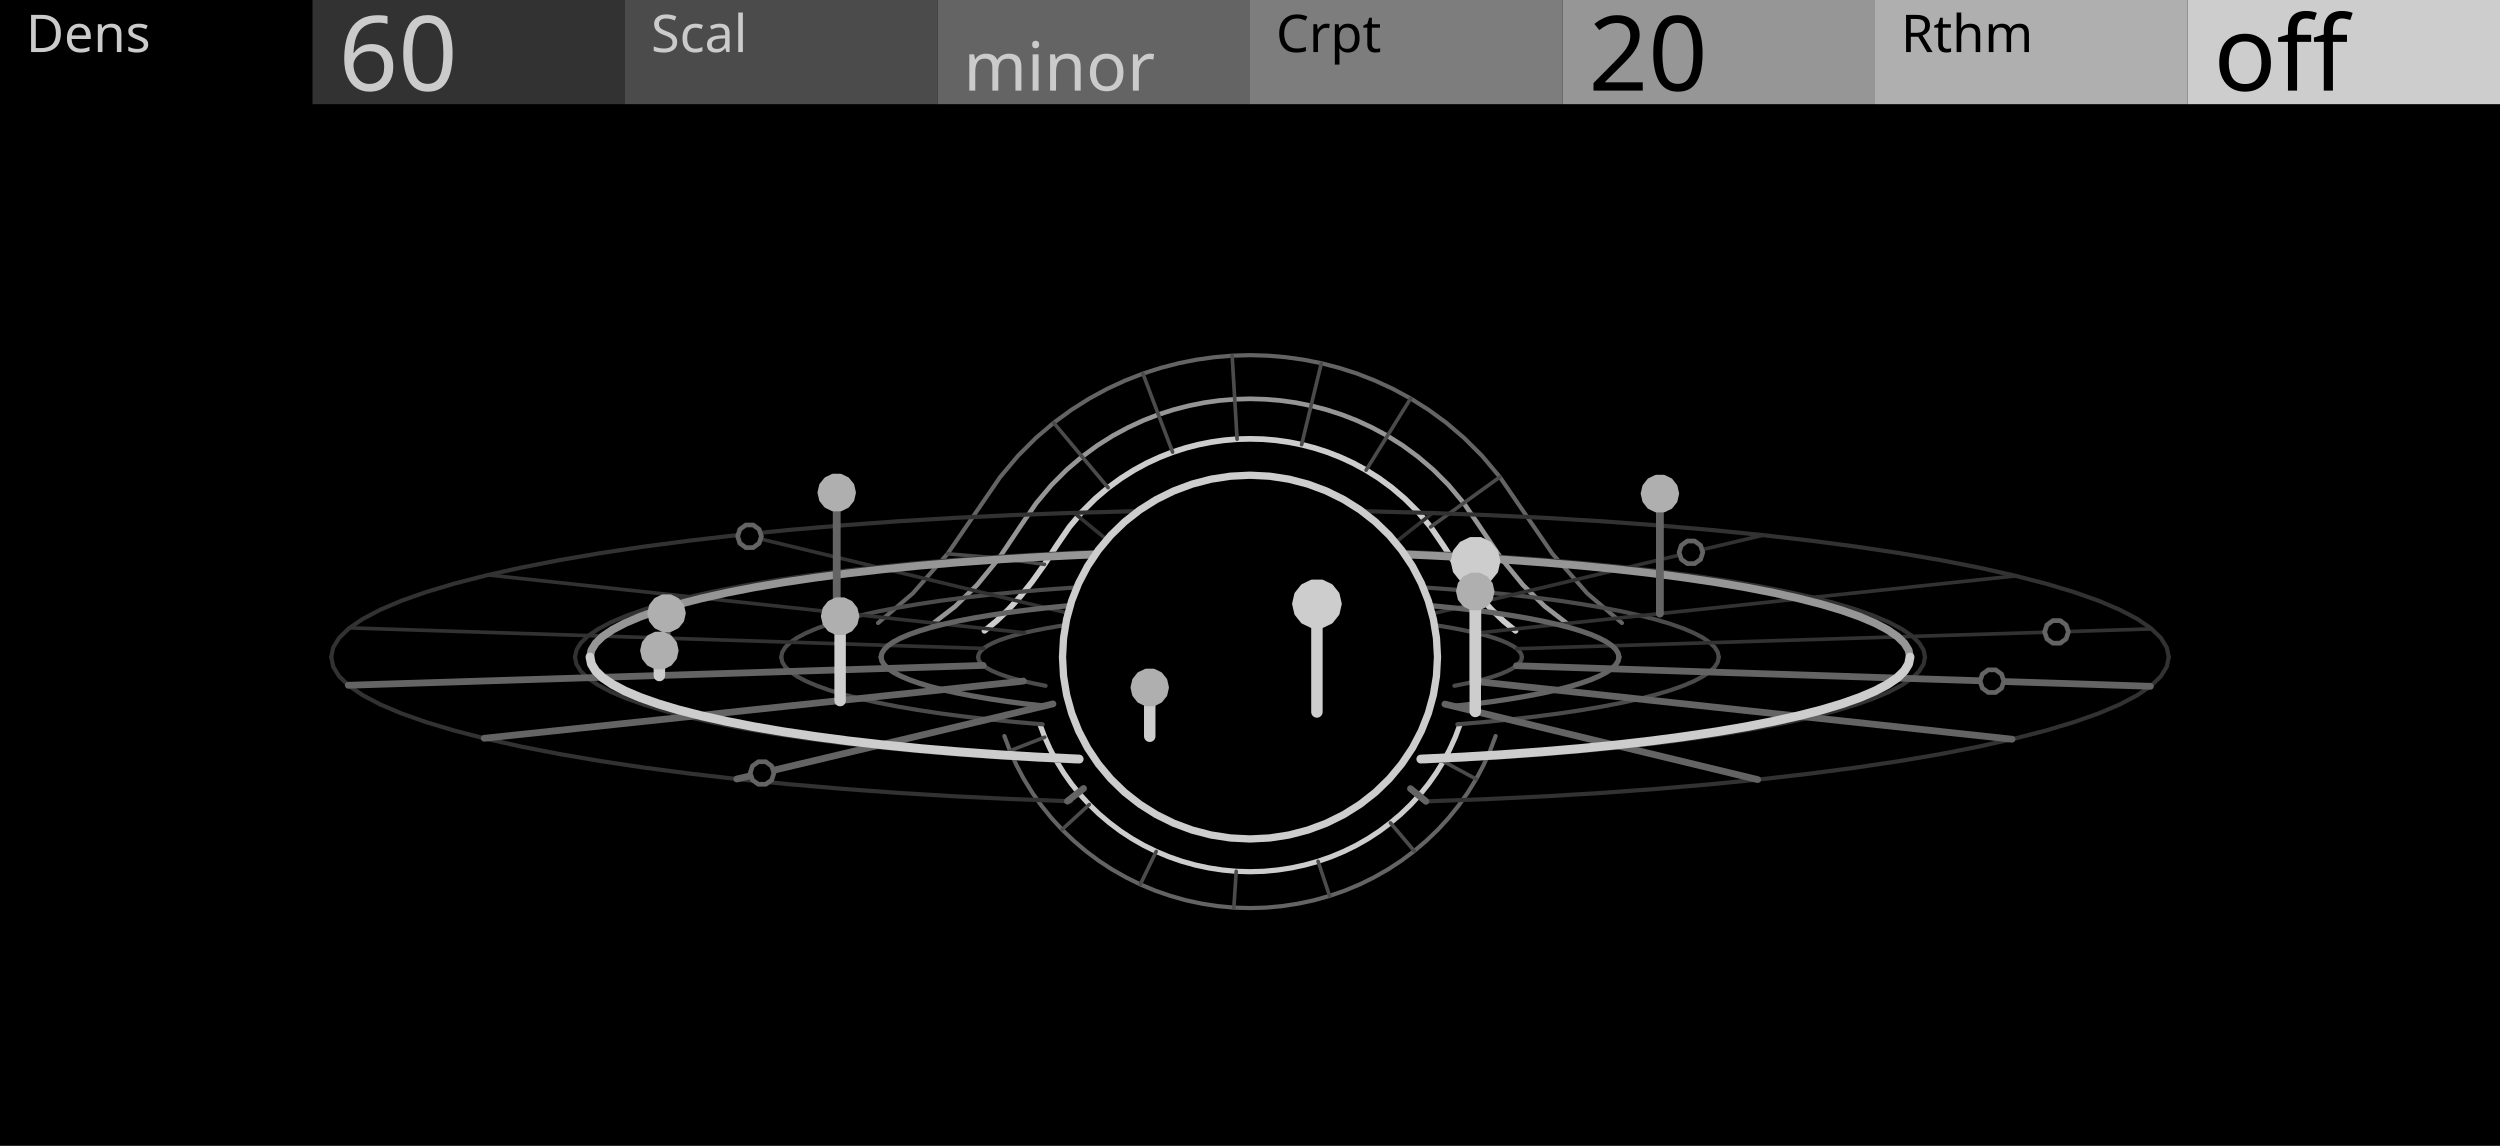
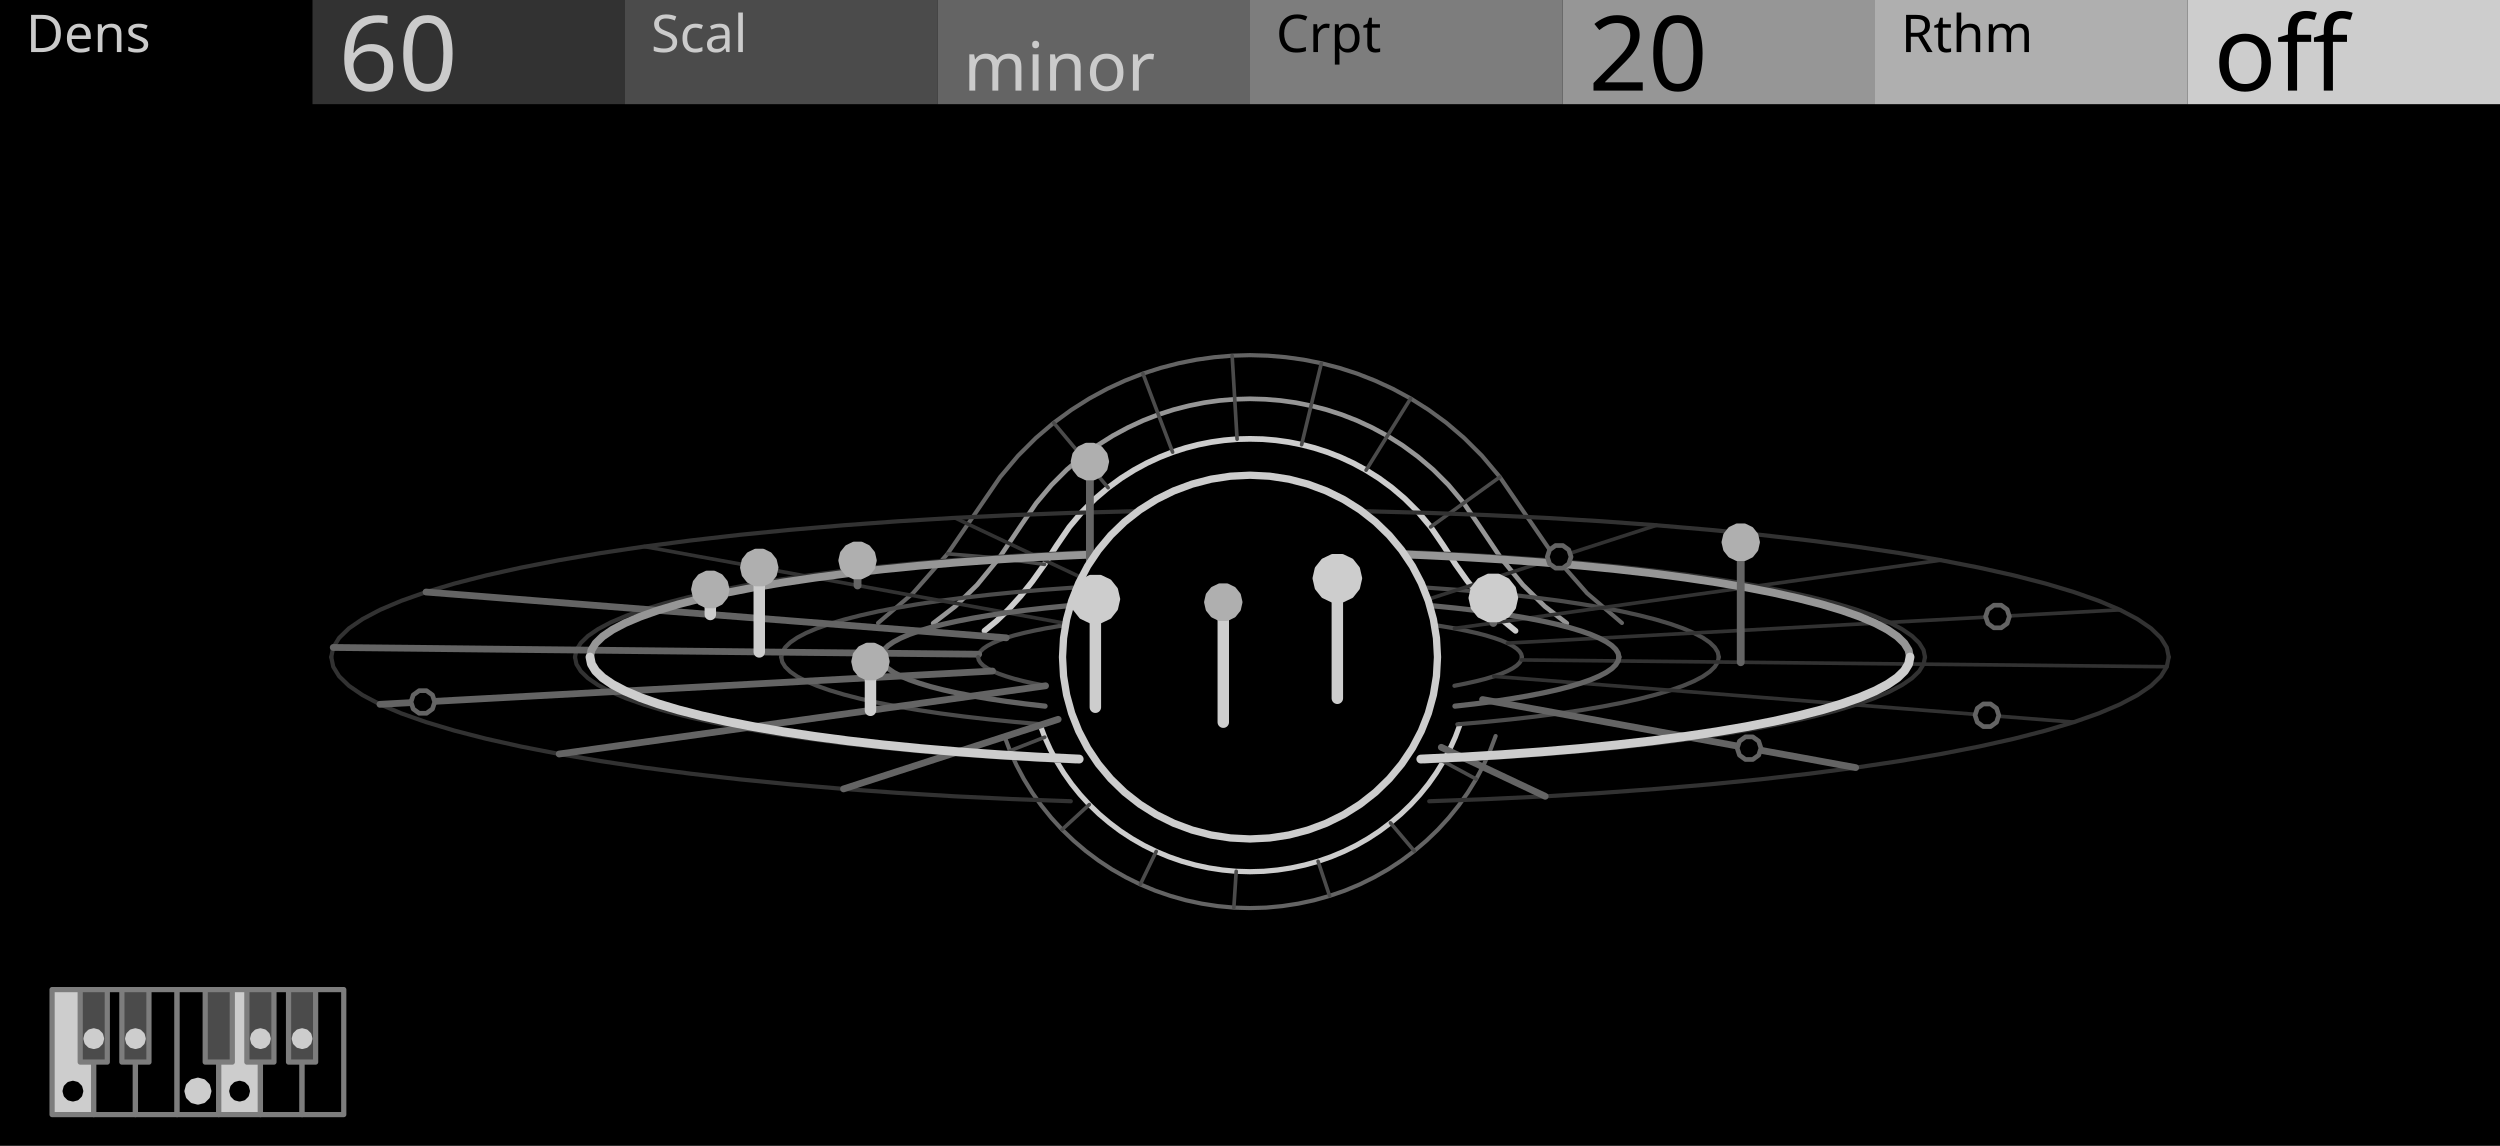
<svg xmlns="http://www.w3.org/2000/svg" width="480" height="220" viewBox="0 0 480 220">
  <rect x="0" y="0" width="480" height="220" fill="#000000" stroke="none" />
  <path d="M189.02,121.12 L191.33,119.23 L193.63,117.02 L195.94,114.47 L198.24,111.59 L200.54,108.36 L202.85,104.78 L205.32,101.17 L207.8,98.22 L210.28,95.75 L212.76,93.64 L215.23,91.83 L217.71,90.27 L220.19,88.92 L222.66,87.78 L225.14,86.81 L227.62,86.01 L230.09,85.37 L232.57,84.88 L235.05,84.53 L237.52,84.32 L240,84.26 L242.48,84.32 L244.95,84.53 L247.43,84.88 L249.91,85.37 L252.38,86.01 L254.86,86.81 L257.34,87.78 L259.81,88.92 L262.29,90.27 L264.77,91.83 L267.24,93.64 L269.72,95.75 L272.2,98.22 L274.68,101.17 L277.15,104.78 L279.46,108.36 L281.76,111.59 L284.06,114.47 L286.37,117.02 L288.67,119.23 L290.98,121.12" fill="none" stroke="#CDCDCD" stroke-width="1.1" stroke-linejoin="round" stroke-linecap="round" />
  <path d="M179.17,119.67 L183.38,116.44 L187.6,112.31 L191.82,107.15 L196.04,100.86 L198.97,96.59 L201.9,93.1 L204.83,90.17 L207.76,87.68 L210.69,85.53 L213.62,83.68 L216.55,82.1 L219.48,80.74 L222.41,79.6 L225.35,78.65 L228.28,77.9 L231.21,77.31 L234.14,76.9 L237.07,76.66 L240,76.57 L242.93,76.66 L245.86,76.9 L248.79,77.31 L251.72,77.9 L254.65,78.65 L257.59,79.6 L260.52,80.74 L263.45,82.1 L266.38,83.68 L269.31,85.53 L272.24,87.68 L275.17,90.17 L278.1,93.1 L281.03,96.59 L283.96,100.86 L288.18,107.15 L292.4,112.31 L296.62,116.44 L300.83,119.67" fill="none" stroke="#969696" stroke-width="0.9" stroke-linejoin="round" stroke-linecap="round" />
  <path d="M168.59,119.61 L175.26,113.92 L181.93,106.33 L188.61,96.58 L192.03,91.59 L195.46,87.51 L198.89,84.09 L202.31,81.17 L205.74,78.67 L209.16,76.51 L212.59,74.65 L216.02,73.07 L219.44,71.73 L222.87,70.63 L226.3,69.74 L229.72,69.06 L233.15,68.58 L236.57,68.29 L240,68.19 L243.43,68.29 L246.85,68.58 L250.28,69.06 L253.7,69.74 L257.13,70.63 L260.56,71.73 L263.98,73.07 L267.41,74.65 L270.84,76.51 L274.26,78.67 L277.69,81.17 L281.11,84.09 L284.54,87.51 L287.97,91.59 L291.39,96.58 L298.07,106.33 L304.74,113.92 L311.41,119.61" fill="none" stroke="#646464" stroke-width="0.8" stroke-linejoin="round" stroke-linecap="round" />
  <path d="M200.54,108.36 L191.82,107.15 L181.93,106.33" fill="none" stroke="#4B4B4B" stroke-width="0.7" stroke-linejoin="round" stroke-linecap="round" />
  <path d="M212.76,93.64 L207.76,87.68 L202.31,81.17" fill="none" stroke="#4B4B4B" stroke-width="0.7" stroke-linejoin="round" stroke-linecap="round" />
  <path d="M225.14,86.81 L222.41,79.6 L219.44,71.73" fill="none" stroke="#4B4B4B" stroke-width="0.7" stroke-linejoin="round" stroke-linecap="round" />
  <path d="M237.52,84.32 L237.07,76.66 L236.57,68.29" fill="none" stroke="#4B4B4B" stroke-width="0.7" stroke-linejoin="round" stroke-linecap="round" />
  <path d="M249.91,85.37 L251.72,77.9 L253.7,69.74" fill="none" stroke="#4B4B4B" stroke-width="0.7" stroke-linejoin="round" stroke-linecap="round" />
  <path d="M262.29,90.27 L266.38,83.68 L270.84,76.51" fill="none" stroke="#4B4B4B" stroke-width="0.7" stroke-linejoin="round" stroke-linecap="round" />
  <path d="M274.68,101.17 L281.03,96.59 L287.97,91.59" fill="none" stroke="#4B4B4B" stroke-width="0.7" stroke-linejoin="round" stroke-linecap="round" />
  <path d="M280.32,139.12 L279.41,141.54 L278.34,143.9 L277.12,146.19 L275.76,148.4 L274.26,150.53 L272.62,152.56 L270.86,154.48 L268.97,156.3 L266.97,157.99 L264.87,159.57 L262.67,161.01 L260.38,162.32 L258.01,163.48 L255.57,164.5 L253.07,165.37 L250.52,166.08 L247.92,166.64 L245.3,167.04 L242.65,167.29 L240,167.37 L237.35,167.29 L234.7,167.04 L232.08,166.64 L229.48,166.08 L226.93,165.37 L224.43,164.5 L221.99,163.48 L219.62,162.32 L217.33,161.01 L215.13,159.57 L213.03,157.99 L211.03,156.3 L209.14,154.48 L207.38,152.56 L205.74,150.53 L204.24,148.4 L202.88,146.19 L201.66,143.9 L200.59,141.54 L199.68,139.12" fill="none" stroke="#CDCDCD" stroke-width="1" stroke-linejoin="round" stroke-linecap="round" />
  <path d="M287.16,141.32 L286.09,144.15 L284.84,146.91 L283.42,149.58 L281.82,152.17 L280.06,154.66 L278.15,157.03 L276.09,159.28 L273.88,161.4 L271.54,163.39 L269.08,165.23 L266.51,166.92 L263.83,168.44 L261.06,169.81 L258.21,171 L255.28,172.01 L252.3,172.85 L249.27,173.5 L246.2,173.97 L243.1,174.26 L240,174.35 L236.9,174.26 L233.8,173.97 L230.73,173.5 L227.7,172.85 L224.72,172.01 L221.79,171 L218.94,169.81 L216.17,168.44 L213.49,166.92 L210.92,165.23 L208.46,163.39 L206.12,161.4 L203.91,159.28 L201.85,157.03 L199.94,154.66 L198.18,152.17 L196.58,149.58 L195.16,146.91 L193.91,144.15 L192.84,141.32" fill="none" stroke="#646464" stroke-width="0.8" stroke-linejoin="round" stroke-linecap="round" />
  <path d="M277.12,146.19 L283.42,149.58" fill="none" stroke="#4B4B4B" stroke-width="0.7" stroke-linejoin="round" stroke-linecap="round" />
  <path d="M266.97,157.99 L271.54,163.39" fill="none" stroke="#4B4B4B" stroke-width="0.7" stroke-linejoin="round" stroke-linecap="round" />
  <path d="M253.07,165.37 L255.28,172.01" fill="none" stroke="#4B4B4B" stroke-width="0.7" stroke-linejoin="round" stroke-linecap="round" />
  <path d="M237.35,167.29 L236.9,174.26" fill="none" stroke="#4B4B4B" stroke-width="0.7" stroke-linejoin="round" stroke-linecap="round" />
  <path d="M221.99,163.48 L218.94,169.81" fill="none" stroke="#4B4B4B" stroke-width="0.7" stroke-linejoin="round" stroke-linecap="round" />
  <path d="M209.14,154.48 L203.91,159.28" fill="none" stroke="#4B4B4B" stroke-width="0.7" stroke-linejoin="round" stroke-linecap="round" />
  <path d="M200.59,141.54 L193.91,144.15" fill="none" stroke="#4B4B4B" stroke-width="0.7" stroke-linejoin="round" stroke-linecap="round" />
  <path d="M187.8,126.16 L187.91,125.61 L188.25,125.07 L188.8,124.53 L189.58,124 L190.57,123.48 L191.77,122.96 L193.18,122.47 L194.79,121.98 L196.6,121.52 L198.59,121.08 L200.75,120.65 L203.09,120.25 L205.58,119.88 L208.22,119.53 L211,119.22 L213.9,118.93 L216.91,118.67 L220.02,118.44 L223.22,118.25 L226.49,118.09 L229.82,117.97 L233.19,117.88 L236.59,117.83 L240,117.81 L243.41,117.83 L246.81,117.88 L250.18,117.97 L253.51,118.09 L256.78,118.25 L259.98,118.44 L263.09,118.67 L266.1,118.93 L269,119.22 L271.78,119.53 L274.42,119.88 L276.91,120.25 L279.25,120.65 L281.41,121.08 L283.4,121.52 L285.21,121.98 L286.82,122.47 L288.23,122.96 L289.43,123.48 L290.42,124 L291.2,124.53 L291.75,125.07 L292.09,125.61 L292.2,126.16" fill="none" stroke="#4B4B4B" stroke-width="0.8" stroke-linejoin="round" stroke-linecap="round" />
  <path d="M150,126.16 L150.19,125.22 L150.77,124.28 L151.73,123.35 L153.07,122.43 L154.78,121.53 L156.85,120.65 L159.28,119.79 L162.06,118.96 L165.17,118.16 L168.6,117.39 L172.33,116.67 L176.36,115.98 L180.66,115.33 L185.21,114.74 L190,114.19 L195,113.69 L200.19,113.25 L205.56,112.86 L211.07,112.52 L216.71,112.25 L222.44,112.04 L228.25,111.88 L234.11,111.79 L240,111.76 L245.89,111.79 L251.75,111.88 L257.56,112.04 L263.29,112.25 L268.93,112.52 L274.44,112.86 L279.81,113.25 L285,113.69 L290,114.19 L294.79,114.74 L299.34,115.33 L303.64,115.98 L307.67,116.67 L311.4,117.39 L314.83,118.16 L317.94,118.96 L320.72,119.79 L323.15,120.65 L325.22,121.53 L326.93,122.43 L328.27,123.35 L329.23,124.28 L329.81,125.22 L330,126.16" fill="none" stroke="#4B4B4B" stroke-width="0.8" stroke-linejoin="round" stroke-linecap="round" />
  <path d="M110.4,126.16 L110.68,124.8 L111.51,123.45 L112.89,122.11 L114.82,120.79 L117.28,119.49 L120.27,118.22 L123.77,116.99 L127.76,115.79 L132.24,114.64 L137.18,113.54 L142.56,112.49 L148.36,111.5 L154.55,110.57 L161.1,109.71 L168,108.92 L175.2,108.2 L182.68,107.56 L190.4,107 L198.34,106.52 L206.46,106.13 L214.72,105.82 L223.08,105.6 L231.52,105.47 L240,105.42 L248.48,105.47 L256.92,105.6 L265.28,105.82 L273.54,106.13 L281.66,106.52 L289.6,107 L297.32,107.56 L304.8,108.2 L312,108.92 L318.9,109.71 L325.45,110.57 L331.64,111.5 L337.44,112.49 L342.82,113.54 L347.76,114.64 L352.24,115.79 L356.23,116.99 L359.73,118.22 L362.72,119.49 L365.18,120.79 L367.11,122.11 L368.49,123.45 L369.32,124.8 L369.6,126.16" fill="none" stroke="#323232" stroke-width="0.8" stroke-linejoin="round" stroke-linecap="round" />
  <path d="M63.6,126.16 L63.98,124.31 L65.11,122.48 L66.99,120.65 L69.61,118.86 L72.96,117.09 L77.03,115.36 L81.79,113.68 L87.23,112.05 L93.33,110.48 L100.05,108.98 L107.38,107.55 L115.27,106.2 L123.69,104.94 L132.61,103.77 L142,102.69 L151.8,101.72 L161.98,100.85 L172.49,100.08 L183.3,99.43 L194.34,98.9 L205.59,98.48 L216.98,98.18 L228.46,98 L240,97.94 L251.54,98 L263.02,98.18 L274.41,98.48 L285.66,98.9 L296.7,99.43 L307.51,100.08 L318.02,100.85 L328.2,101.72 L338,102.69 L347.39,103.77 L356.31,104.94 L364.73,106.2 L372.62,107.55 L379.95,108.98 L386.67,110.48 L392.77,112.05 L398.21,113.68 L402.97,115.36 L407.04,117.09 L410.39,118.86 L413.01,120.65 L414.89,122.48 L416.02,124.31 L416.4,126.16" fill="none" stroke="#323232" stroke-width="0.8" stroke-linejoin="round" stroke-linecap="round" />
-   <path d="M188.84,124.5 L173.62,124.01 L158.41,123.51 L143.19,123.02 L127.98,122.53 L112.76,122.03 L97.55,121.54 L82.33,121.05 L67.12,120.55" fill="none" stroke="#323232" stroke-width="0.7" stroke-linejoin="round" stroke-linecap="round" />
-   <path d="M196.7,121.49 L183.83,120.11 L170.95,118.72 L158.07,117.33 L145.2,115.94 L132.32,114.56 L119.44,113.17 L106.56,111.78 L93.69,110.39" fill="none" stroke="#323232" stroke-width="0.7" stroke-linejoin="round" stroke-linecap="round" />
-   <path d="M211.16,119.2 L202.58,117.13 L194,115.06 L185.42,112.99 L176.85,110.92 L168.27,108.85 L159.69,106.78 L151.11,104.71 L142.53,102.64" fill="none" stroke="#323232" stroke-width="0.7" stroke-linejoin="round" stroke-linecap="round" />
-   <path d="M230,117.96 L227.03,115.52 L224.06,113.09 L221.08,110.65 L218.11,108.21 L215.14,105.77 L212.16,103.33 L209.19,100.9 L206.22,98.46" fill="none" stroke="#323232" stroke-width="0.7" stroke-linejoin="round" stroke-linecap="round" />
-   <path d="M250.37,117.97 L253.45,115.54 L256.54,113.11 L259.62,110.67 L262.71,108.24 L265.79,105.8 L268.88,103.37 L271.96,100.93 L275.05,98.5" fill="none" stroke="#323232" stroke-width="0.7" stroke-linejoin="round" stroke-linecap="round" />
-   <path d="M269.16,119.23 L277.83,117.17 L286.5,115.11 L295.18,113.05 L303.85,110.99 L312.52,108.93 L321.19,106.87 L329.87,104.81 L338.54,102.75" fill="none" stroke="#323232" stroke-width="0.7" stroke-linejoin="round" stroke-linecap="round" />
-   <path d="M283.51,121.55 L296.45,120.17 L309.39,118.8 L322.33,117.43 L335.27,116.06 L348.21,114.68 L361.15,113.31 L374.09,111.94 L387.03,110.57" fill="none" stroke="#323232" stroke-width="0.7" stroke-linejoin="round" stroke-linecap="round" />
-   <path d="M291.23,124.56 L306.47,124.08 L321.71,123.61 L336.95,123.13 L352.18,122.66 L367.42,122.18 L382.66,121.71 L397.9,121.23 L413.13,120.75" fill="none" stroke="#323232" stroke-width="0.7" stroke-linejoin="round" stroke-linecap="round" />
+   <path d="M187.91,125.61 L172.42,125.45 L156.93,125.29 L141.44,125.12 L125.95,124.96 L110.45,124.8 L94.96,124.64 L79.47,124.47 L63.98,124.31" fill="none" stroke="#646464" stroke-width="1.3" stroke-linejoin="round" stroke-linecap="round" />
+   <path d="M193.19,122.46 L179.26,121.37 L165.34,120.27 L151.42,119.17 L137.49,118.07 L123.57,116.97 L109.65,115.87 L95.73,114.77 L81.8,113.67" fill="none" stroke="#646464" stroke-width="1.3" stroke-linejoin="round" stroke-linecap="round" />
+   <path d="M205.59,119.88 L195.35,118.01 L185.12,116.14 L174.88,114.28 L164.65,112.41 L154.41,110.54 L144.18,108.67 L133.94,106.81 L123.71,104.94" fill="none" stroke="#323232" stroke-width="0.7" stroke-linejoin="round" stroke-linecap="round" />
+   <path d="M223.23,118.25 L218.24,115.9 L213.25,113.55 L208.26,111.19 L203.27,108.84 L198.29,106.49 L193.3,104.14 L188.31,101.78 L183.32,99.43" fill="none" stroke="#323232" stroke-width="0.7" stroke-linejoin="round" stroke-linecap="round" />
+   <path d="M243.42,117.83 L244.44,115.35 L245.46,112.87 L246.47,110.39 L247.49,107.91 L248.51,105.43 L249.53,102.95 L250.54,100.48 L251.56,98" fill="none" stroke="#323232" stroke-width="0.7" stroke-linejoin="round" stroke-linecap="round" />
+   <path d="M263.09,118.67 L269.96,116.44 L276.83,114.21 L283.7,111.99 L290.57,109.76 L297.44,107.53 L304.3,105.3 L311.17,103.08 L318.04,100.85" fill="none" stroke="#323232" stroke-width="0.7" stroke-linejoin="round" stroke-linecap="round" />
+   <path d="M279.25,120.65 L290.92,119.02 L302.6,117.38 L314.27,115.74 L325.95,114.1 L337.62,112.47 L349.29,110.83 L360.97,109.19 L372.64,107.55" fill="none" stroke="#323232" stroke-width="0.7" stroke-linejoin="round" stroke-linecap="round" />
+   <path d="M289.43,123.48 L304.13,122.68 L318.84,121.88 L333.54,121.08 L348.24,120.28 L362.94,119.49 L377.64,118.69 L392.34,117.89 L407.05,117.09" fill="none" stroke="#323232" stroke-width="0.7" stroke-linejoin="round" stroke-linecap="round" />
  <path d="M169.17,126.16 L169.32,125.42 L169.78,124.68 L170.53,123.95 L171.58,123.23 L172.93,122.52 L174.56,121.82 L176.47,121.15 L178.66,120.49 L181.11,119.86 L183.81,119.26 L186.75,118.69 L189.92,118.15 L193.3,117.64 L196.88,117.17 L200.65,116.74 L204.58,116.35 L208.67,116 L212.89,115.69 L217.23,115.43 L221.67,115.21 L226.18,115.04 L230.75,114.92 L235.37,114.85 L240,114.83 L244.63,114.85 L249.25,114.92 L253.82,115.04 L258.33,115.21 L262.77,115.43 L267.11,115.69 L271.33,116 L275.41,116.35 L279.35,116.74 L283.12,117.17 L286.7,117.64 L290.08,118.15 L293.25,118.69 L296.19,119.26 L298.89,119.86 L301.34,120.49 L303.53,121.15 L305.44,121.82 L307.07,122.52 L308.42,123.23 L309.47,123.95 L310.22,124.68 L310.68,125.42 L310.83,126.16" fill="none" stroke="#646464" stroke-width="1" stroke-linejoin="round" stroke-linecap="round" />
  <path d="M113.28,126.16 L113.55,124.83 L114.36,123.51 L115.71,122.2 L117.6,120.91 L120.01,119.64 L122.93,118.4 L126.35,117.19 L130.26,116.02 L134.64,114.9 L139.47,113.82 L144.73,112.79 L150.4,111.82 L156.45,110.92 L162.86,110.07 L169.6,109.3 L176.64,108.6 L183.95,107.98 L191.51,107.43 L199.27,106.96 L207.2,106.58 L215.28,106.27 L223.46,106.06 L231.71,105.93 L240,105.88 L248.29,105.93 L256.54,106.06 L264.72,106.27 L272.8,106.58 L280.73,106.96 L288.49,107.43 L296.05,107.98 L303.36,108.6 L310.4,109.3 L317.14,110.07 L323.55,110.92 L329.6,111.82 L335.27,112.79 L340.53,113.82 L345.36,114.9 L349.74,116.02 L353.65,117.19 L357.07,118.4 L359.99,119.64 L362.4,120.91 L364.29,122.2 L365.64,123.51 L366.45,124.83 L366.72,126.16" fill="none" stroke="#969696" stroke-width="1.5" stroke-linejoin="round" stroke-linecap="round" />
-   <path d="M127.98,122.53 L127.98,117.73" fill="none" stroke="#646464" stroke-width="1.5" stroke-linejoin="round" stroke-linecap="round" />
-   <path d="M131.22,117.73 L130.9,119.13 L130,120.26 L128.7,120.89 L127.26,120.89 L125.96,120.26 L125.06,119.13 L124.74,117.73 L125.06,116.32 L125.96,115.19 L127.26,114.57 L128.7,114.57 L130,115.19 L130.9,116.32 L131.22,117.73 Z" fill="#AFAFAF" stroke="#AFAFAF" stroke-width="0.9" stroke-linejoin="round" stroke-linecap="round" />
-   <path d="M160.65,117.61 L160.65,94.57" fill="none" stroke="#646464" stroke-width="1.5" stroke-linejoin="round" stroke-linecap="round" />
-   <path d="M163.89,94.57 L163.57,95.98 L162.67,97.1 L161.37,97.73 L159.93,97.73 L158.63,97.1 L157.73,95.98 L157.41,94.57 L157.73,93.16 L158.63,92.04 L159.93,91.41 L161.37,91.41 L162.67,92.04 L163.57,93.16 L163.89,94.57 Z" fill="#AFAFAF" stroke="#AFAFAF" stroke-width="0.9" stroke-linejoin="round" stroke-linecap="round" />
-   <path d="M146.19,102.97 L145.75,104.31 L144.61,105.14 L143.2,105.14 L142.06,104.31 L141.63,102.97 L142.06,101.63 L143.2,100.8 L144.61,100.8 L145.75,101.63 L146.19,102.97 Z" fill="#000000" stroke="#646464" stroke-width="0.9" stroke-linejoin="round" stroke-linecap="round" />
-   <path d="M216.58,105.09 L216.15,106.43 L215.01,107.26 L213.6,107.26 L212.46,106.43 L212.02,105.09 L212.46,103.75 L213.6,102.92 L215.01,102.92 L216.15,103.75 L216.58,105.09 Z" fill="#000000" stroke="#646464" stroke-width="0.9" stroke-linejoin="round" stroke-linecap="round" />
-   <path d="M252.34,116.42 L252.34,111.62" fill="none" stroke="#646464" stroke-width="1.5" stroke-linejoin="round" stroke-linecap="round" />
-   <path d="M256.66,111.62 L256.24,113.49 L255.04,114.99 L253.31,115.83 L251.38,115.83 L249.65,114.99 L248.45,113.49 L248.02,111.62 L248.45,109.74 L249.65,108.24 L251.38,107.4 L253.31,107.4 L255.04,108.24 L256.24,109.74 L256.66,111.62 Z" fill="#CDCDCD" stroke="#CDCDCD" stroke-width="0.9" stroke-linejoin="round" stroke-linecap="round" />
-   <path d="M326.94,106.05 L326.51,107.39 L325.37,108.21 L323.96,108.21 L322.82,107.39 L322.38,106.05 L322.82,104.71 L323.96,103.88 L325.37,103.88 L326.51,104.71 L326.94,106.05 Z" fill="#000000" stroke="#646464" stroke-width="0.9" stroke-linejoin="round" stroke-linecap="round" />
-   <path d="M318.7,117.81 L318.7,94.77" fill="none" stroke="#646464" stroke-width="1.5" stroke-linejoin="round" stroke-linecap="round" />
-   <path d="M321.94,94.77 L321.62,96.18 L320.73,97.31 L319.43,97.93 L317.98,97.93 L316.68,97.31 L315.79,96.18 L315.46,94.77 L315.79,93.37 L316.68,92.24 L317.98,91.61 L319.43,91.61 L320.73,92.24 L321.62,93.37 L321.94,94.77 Z" fill="#AFAFAF" stroke="#AFAFAF" stroke-width="0.9" stroke-linejoin="round" stroke-linecap="round" />
-   <path d="M397.13,121.33 L396.69,122.67 L395.55,123.49 L394.15,123.49 L393.01,122.67 L392.57,121.33 L393.01,119.99 L394.15,119.16 L395.55,119.16 L396.69,119.99 L397.13,121.33 Z" fill="#000000" stroke="#646464" stroke-width="0.9" stroke-linejoin="round" stroke-linecap="round" />
+   <path d="M145.78,125.17 L145.78,108.97" fill="none" stroke="#CDCDCD" stroke-width="2.2" stroke-linejoin="round" stroke-linecap="round" />
+   <path d="M149.02,108.97 L148.69,110.38 L147.8,111.5 L146.5,112.13 L145.05,112.13 L143.75,111.5 L142.86,110.38 L142.54,108.97 L142.86,107.56 L143.75,106.44 L145.05,105.81 L146.5,105.81 L147.8,106.44 L148.69,107.56 L149.02,108.97 Z" fill="#AFAFAF" stroke="#AFAFAF" stroke-width="0.9" stroke-linejoin="round" stroke-linecap="round" />
+   <path d="M136.38,117.98 L136.38,113.18" fill="none" stroke="#CDCDCD" stroke-width="2.2" stroke-linejoin="round" stroke-linecap="round" />
+   <path d="M139.62,113.18 L139.3,114.59 L138.4,115.71 L137.1,116.34 L135.66,116.34 L134.36,115.71 L133.46,114.59 L133.14,113.18 L133.46,111.78 L134.36,110.65 L135.66,110.02 L137.1,110.02 L138.4,110.65 L139.3,111.78 L139.62,113.18 Z" fill="#AFAFAF" stroke="#AFAFAF" stroke-width="0.9" stroke-linejoin="round" stroke-linecap="round" />
+   <path d="M164.65,112.41 L164.65,107.61" fill="none" stroke="#646464" stroke-width="1.5" stroke-linejoin="round" stroke-linecap="round" />
+   <path d="M167.89,107.61 L167.57,109.01 L166.67,110.14 L165.37,110.77 L163.93,110.77 L162.63,110.14 L161.73,109.01 L161.41,107.61 L161.73,106.2 L162.63,105.08 L163.93,104.45 L165.37,104.45 L166.67,105.08 L167.57,106.2 L167.89,107.61 Z" fill="#AFAFAF" stroke="#AFAFAF" stroke-width="0.9" stroke-linejoin="round" stroke-linecap="round" />
+   <path d="M209.26,111.66 L209.26,88.62" fill="none" stroke="#646464" stroke-width="1.5" stroke-linejoin="round" stroke-linecap="round" />
+   <path d="M212.5,88.62 L212.18,90.03 L211.28,91.16 L209.98,91.78 L208.54,91.78 L207.24,91.16 L206.34,90.03 L206.02,88.62 L206.34,87.22 L207.24,86.09 L208.54,85.47 L209.98,85.47 L211.28,86.09 L212.18,87.22 L212.5,88.62 Z" fill="#AFAFAF" stroke="#AFAFAF" stroke-width="0.9" stroke-linejoin="round" stroke-linecap="round" />
+   <path d="M253.68,98.39 L253.24,99.73 L252.1,100.56 L250.69,100.56 L249.55,99.73 L249.12,98.39 L249.55,97.05 L250.69,96.22 L252.1,96.22 L253.24,97.05 L253.68,98.39 Z" fill="#000000" stroke="#646464" stroke-width="0.9" stroke-linejoin="round" stroke-linecap="round" />
+   <path d="M301.64,106.91 L301.2,108.25 L300.06,109.08 L298.66,109.08 L297.52,108.25 L297.08,106.91 L297.52,105.57 L298.66,104.74 L300.06,104.74 L301.2,105.57 L301.64,106.91 Z" fill="#000000" stroke="#646464" stroke-width="0.9" stroke-linejoin="round" stroke-linecap="round" />
+   <path d="M286.72,119.61 L286.72,114.81" fill="none" stroke="#646464" stroke-width="1.5" stroke-linejoin="round" stroke-linecap="round" />
+   <path d="M291.04,114.81 L290.61,116.68 L289.42,118.18 L287.68,119.02 L285.76,119.02 L284.03,118.18 L282.83,116.68 L282.4,114.81 L282.83,112.93 L284.03,111.43 L285.76,110.59 L287.68,110.59 L289.42,111.43 L290.61,112.93 L291.04,114.81 Z" fill="#CDCDCD" stroke="#CDCDCD" stroke-width="0.9" stroke-linejoin="round" stroke-linecap="round" />
+   <path d="M385.8,118.37 L385.37,119.71 L384.23,120.54 L382.82,120.54 L381.68,119.71 L381.24,118.37 L381.68,117.03 L382.82,116.2 L384.23,116.2 L385.37,117.03 L385.8,118.37 Z" fill="#000000" stroke="#646464" stroke-width="0.9" stroke-linejoin="round" stroke-linecap="round" />
  <path d="M276,126.16 L275.8,129.81 L275.21,133.42 L274.24,136.95 L272.89,140.36 L271.18,143.62 L269.12,146.69 L266.75,149.53 L264.09,152.11 L261.16,154.41 L258,156.4 L254.64,158.06 L251.12,159.37 L247.48,160.32 L243.76,160.89 L240,161.08 L236.24,160.89 L232.52,160.32 L228.88,159.37 L225.36,158.06 L222,156.4 L218.84,154.41 L215.91,152.11 L213.25,149.53 L210.88,146.69 L208.82,143.62 L207.11,140.36 L205.76,136.95 L204.79,133.42 L204.2,129.81 L204,126.16 L204.2,122.51 L204.79,118.9 L205.76,115.37 L207.11,111.96 L208.82,108.7 L210.88,105.63 L213.25,102.79 L215.91,100.21 L218.84,97.91 L222,95.92 L225.36,94.26 L228.88,92.95 L232.52,92 L236.24,91.43 L240,91.24 L243.76,91.43 L247.48,92 L251.12,92.95 L254.64,94.26 L258,95.92 L261.16,97.91 L264.09,100.21 L266.75,102.79 L269.12,105.63 L271.18,108.7 L272.89,111.96 L274.24,115.37 L275.21,118.9 L275.8,122.51 L276,126.16 Z" fill="#000000" stroke="#CDCDCD" stroke-width="1.4" stroke-linejoin="round" stroke-linecap="round" />
  <path d="M292.2,126.16 L292.09,126.71 L291.75,127.25 L291.2,127.79 L290.42,128.32 L289.43,128.84 L288.23,129.36 L286.82,129.85 L285.21,130.34 L283.4,130.8 L281.41,131.24 L279.25,131.67" fill="none" stroke="#4B4B4B" stroke-width="0.8" stroke-linejoin="round" stroke-linecap="round" />
  <path d="M200.75,131.67 L198.59,131.24 L196.6,130.8 L194.79,130.34 L193.18,129.85 L191.77,129.36 L190.57,128.84 L189.58,128.32 L188.8,127.79 L188.25,127.25 L187.91,126.71 L187.8,126.16" fill="none" stroke="#4B4B4B" stroke-width="0.8" stroke-linejoin="round" stroke-linecap="round" />
  <path d="M330,126.16 L329.81,127.1 L329.23,128.04 L328.27,128.97 L326.93,129.89 L325.22,130.79 L323.15,131.67 L320.72,132.53 L317.94,133.36 L314.83,134.16 L311.4,134.93 L307.67,135.65 L303.64,136.34 L299.34,136.99 L294.79,137.58 L290,138.13 L285,138.63 L279.81,139.07" fill="none" stroke="#4B4B4B" stroke-width="0.8" stroke-linejoin="round" stroke-linecap="round" />
  <path d="M200.19,139.07 L195,138.63 L190,138.13 L185.21,137.58 L180.66,136.99 L176.36,136.34 L172.33,135.65 L168.6,134.93 L165.17,134.16 L162.06,133.36 L159.28,132.53 L156.85,131.67 L154.78,130.79 L153.07,129.89 L151.73,128.97 L150.77,128.04 L150.19,127.1 L150,126.16" fill="none" stroke="#4B4B4B" stroke-width="0.8" stroke-linejoin="round" stroke-linecap="round" />
  <path d="M369.6,126.16 L369.32,127.52 L368.49,128.87 L367.11,130.21 L365.18,131.53 L362.72,132.83 L359.73,134.1 L356.23,135.33 L352.24,136.53 L347.76,137.68 L342.82,138.78 L337.44,139.83 L331.64,140.82 L325.45,141.75 L318.9,142.61 L312,143.4 L304.8,144.12 L297.32,144.76 L289.6,145.32 L281.66,145.8 L273.54,146.19" fill="none" stroke="#323232" stroke-width="0.8" stroke-linejoin="round" stroke-linecap="round" />
  <path d="M206.46,146.19 L198.34,145.8 L190.4,145.32 L182.68,144.76 L175.2,144.12 L168,143.4 L161.1,142.61 L154.55,141.75 L148.36,140.82 L142.56,139.83 L137.18,138.78 L132.24,137.68 L127.76,136.53 L123.77,135.33 L120.27,134.1 L117.28,132.83 L114.82,131.53 L112.89,130.21 L111.51,128.87 L110.68,127.52 L110.4,126.16" fill="none" stroke="#323232" stroke-width="0.8" stroke-linejoin="round" stroke-linecap="round" />
  <path d="M416.4,126.16 L416.02,128.01 L414.89,129.84 L413.01,131.67 L410.39,133.46 L407.04,135.23 L402.97,136.96 L398.21,138.64 L392.77,140.27 L386.67,141.84 L379.95,143.34 L372.62,144.77 L364.73,146.12 L356.31,147.38 L347.39,148.55 L338,149.63 L328.2,150.6 L318.02,151.47 L307.51,152.24 L296.7,152.89 L285.66,153.42 L274.41,153.84" fill="none" stroke="#323232" stroke-width="0.8" stroke-linejoin="round" stroke-linecap="round" />
  <path d="M205.59,153.84 L194.34,153.42 L183.3,152.89 L172.49,152.24 L161.98,151.47 L151.8,150.6 L142,149.63 L132.61,148.55 L123.69,147.38 L115.27,146.12 L107.38,144.77 L100.05,143.34 L93.33,141.84 L87.23,140.27 L81.79,138.64 L77.03,136.96 L72.96,135.23 L69.61,133.46 L66.99,131.67 L65.11,129.84 L63.98,128.01 L63.6,126.16" fill="none" stroke="#323232" stroke-width="0.8" stroke-linejoin="round" stroke-linecap="round" />
-   <path d="M291.16,127.82 L306.38,128.31 L321.59,128.81 L336.81,129.3 L352.02,129.79 L367.24,130.29 L382.45,130.78 L397.67,131.27 L412.88,131.77" fill="none" stroke="#646464" stroke-width="1.3" stroke-linejoin="round" stroke-linecap="round" />
-   <path d="M283.3,130.83 L296.17,132.21 L309.05,133.6 L321.93,134.99 L334.8,136.38 L347.68,137.76 L360.56,139.15 L373.44,140.54 L386.31,141.93" fill="none" stroke="#646464" stroke-width="1.3" stroke-linejoin="round" stroke-linecap="round" />
-   <path d="M277.42,135.19 L286,137.26 L294.58,139.33 L303.15,141.4 L311.73,143.47 L320.31,145.54 L328.89,147.61 L337.47,149.68" fill="none" stroke="#646464" stroke-width="1.3" stroke-linejoin="round" stroke-linecap="round" />
-   <path d="M270.81,151.42 L273.78,153.86" fill="none" stroke="#646464" stroke-width="1.3" stroke-linejoin="round" stroke-linecap="round" />
-   <path d="M208.04,151.39 L204.95,153.82" fill="none" stroke="#646464" stroke-width="1.3" stroke-linejoin="round" stroke-linecap="round" />
-   <path d="M202.17,135.15 L193.5,137.21 L184.82,139.27 L176.15,141.33 L167.48,143.39 L158.81,145.45 L150.13,147.51 L141.46,149.57" fill="none" stroke="#646464" stroke-width="1.3" stroke-linejoin="round" stroke-linecap="round" />
-   <path d="M196.49,130.77 L183.55,132.15 L170.61,133.52 L157.67,134.89 L144.73,136.26 L131.79,137.64 L118.85,139.01 L105.91,140.38 L92.97,141.75" fill="none" stroke="#646464" stroke-width="1.3" stroke-linejoin="round" stroke-linecap="round" />
-   <path d="M188.77,127.76 L173.53,128.24 L158.29,128.71 L143.05,129.19 L127.82,129.66 L112.58,130.14 L97.34,130.61 L82.1,131.09 L66.87,131.57" fill="none" stroke="#646464" stroke-width="1.3" stroke-linejoin="round" stroke-linecap="round" />
+   <path d="M284.65,134.31 L294.88,136.18 L305.12,138.04 L315.35,139.91 L325.59,141.78 L335.82,143.65 L346.06,145.51 L356.29,147.38" fill="none" stroke="#646464" stroke-width="1.3" stroke-linejoin="round" stroke-linecap="round" />
+   <path d="M276.73,143.48 L281.71,145.83 L286.7,148.18 L291.69,150.54 L296.68,152.89" fill="none" stroke="#646464" stroke-width="1.3" stroke-linejoin="round" stroke-linecap="round" />
+   <path d="M203.17,138.11 L196.3,140.33 L189.43,142.56 L182.56,144.79 L175.7,147.02 L168.83,149.24 L161.96,151.47" fill="none" stroke="#646464" stroke-width="1.3" stroke-linejoin="round" stroke-linecap="round" />
+   <path d="M200.75,131.67 L189.08,133.3 L177.4,134.94 L165.73,136.58 L154.05,138.22 L142.38,139.85 L130.71,141.49 L119.03,143.13 L107.36,144.77" fill="none" stroke="#646464" stroke-width="1.3" stroke-linejoin="round" stroke-linecap="round" />
+   <path d="M190.57,128.84 L175.87,129.64 L161.16,130.44 L146.46,131.24 L131.76,132.04 L117.06,132.83 L102.36,133.63 L87.66,134.43 L72.95,135.23" fill="none" stroke="#646464" stroke-width="1.3" stroke-linejoin="round" stroke-linecap="round" />
+   <path d="M292.09,126.71 L307.58,126.87 L323.07,127.03 L338.56,127.2 L354.05,127.36 L369.55,127.52 L385.04,127.68 L400.53,127.85 L416.02,128.01" fill="none" stroke="#323232" stroke-width="0.7" stroke-linejoin="round" stroke-linecap="round" />
+   <path d="M286.81,129.86 L300.74,130.95 L314.66,132.05 L328.58,133.15 L342.51,134.25 L356.43,135.35 L370.35,136.45 L384.27,137.55 L398.2,138.65" fill="none" stroke="#323232" stroke-width="0.7" stroke-linejoin="round" stroke-linecap="round" />
  <path d="M310.83,126.16 L310.68,126.9 L310.22,127.64 L309.47,128.37 L308.42,129.09 L307.07,129.8 L305.44,130.5 L303.53,131.17 L301.34,131.83 L298.89,132.46 L296.19,133.06 L293.25,133.63 L290.08,134.17 L286.7,134.68 L283.12,135.15 L279.35,135.58" fill="none" stroke="#646464" stroke-width="1" stroke-linejoin="round" stroke-linecap="round" />
  <path d="M200.65,135.58 L196.88,135.15 L193.3,134.68 L189.92,134.17 L186.75,133.63 L183.81,133.06 L181.11,132.46 L178.66,131.83 L176.47,131.17 L174.56,130.5 L172.93,129.8 L171.58,129.09 L170.53,128.37 L169.78,127.64 L169.32,126.9 L169.17,126.16" fill="none" stroke="#646464" stroke-width="1" stroke-linejoin="round" stroke-linecap="round" />
  <path d="M366.72,126.16 L366.45,127.49 L365.64,128.81 L364.29,130.12 L362.4,131.41 L359.99,132.68 L357.07,133.92 L353.65,135.13 L349.74,136.3 L345.36,137.42 L340.53,138.5 L335.27,139.53 L329.6,140.5 L323.55,141.4 L317.14,142.25 L310.4,143.02 L303.36,143.72 L296.05,144.34 L288.49,144.89 L280.73,145.36 L272.8,145.74" fill="none" stroke="#CDCDCD" stroke-width="1.7" stroke-linejoin="round" stroke-linecap="round" />
  <path d="M207.2,145.74 L199.27,145.36 L191.51,144.89 L183.95,144.34 L176.64,143.72 L169.6,143.02 L162.86,142.25 L156.45,141.4 L150.4,140.5 L144.73,139.53 L139.47,138.5 L134.64,137.42 L130.26,136.3 L126.35,135.13 L122.93,133.92 L120.01,132.68 L117.6,131.41 L115.71,130.12 L114.36,128.81 L113.55,127.49 L113.28,126.16" fill="none" stroke="#CDCDCD" stroke-width="1.7" stroke-linejoin="round" stroke-linecap="round" />
-   <path d="M384.73,130.78 L384.3,132.12 L383.16,132.95 L381.75,132.95 L380.61,132.12 L380.17,130.78 L380.61,129.44 L381.75,128.61 L383.16,128.61 L384.3,129.44 L384.73,130.78 Z" fill="#000000" stroke="#646464" stroke-width="0.9" stroke-linejoin="round" stroke-linecap="round" />
-   <path d="M283.3,130.83 L283.3,107.79" fill="none" stroke="#CDCDCD" stroke-width="2.2" stroke-linejoin="round" stroke-linecap="round" />
-   <path d="M287.62,107.79 L287.19,109.66 L285.99,111.16 L284.26,112 L282.34,112 L280.6,111.16 L279.4,109.66 L278.98,107.79 L279.4,105.91 L280.6,104.41 L282.34,103.57 L284.26,103.57 L285.99,104.41 L287.19,105.91 L287.62,107.79 Z" fill="#CDCDCD" stroke="#CDCDCD" stroke-width="0.9" stroke-linejoin="round" stroke-linecap="round" />
-   <path d="M283.25,136.6 L283.25,113.56" fill="none" stroke="#CDCDCD" stroke-width="2.2" stroke-linejoin="round" stroke-linecap="round" />
-   <path d="M286.49,113.56 L286.17,114.97 L285.27,116.09 L283.97,116.72 L282.53,116.72 L281.23,116.09 L280.33,114.97 L280.01,113.56 L280.33,112.15 L281.23,111.03 L282.53,110.4 L283.97,110.4 L285.27,111.03 L286.17,112.15 L286.49,113.56 Z" fill="#AFAFAF" stroke="#AFAFAF" stroke-width="0.9" stroke-linejoin="round" stroke-linecap="round" />
-   <path d="M252.85,136.7 L252.85,115.94" fill="none" stroke="#CDCDCD" stroke-width="2.2" stroke-linejoin="round" stroke-linecap="round" />
-   <path d="M257.17,115.94 L256.74,117.81 L255.54,119.32 L253.81,120.15 L251.89,120.15 L250.16,119.32 L248.96,117.81 L248.53,115.94 L248.96,114.06 L250.16,112.56 L251.89,111.73 L253.81,111.73 L255.54,112.56 L256.74,114.06 L257.17,115.94 Z" fill="#CDCDCD" stroke="#CDCDCD" stroke-width="0.9" stroke-linejoin="round" stroke-linecap="round" />
-   <path d="M220.75,141.36 L220.75,132" fill="none" stroke="#CDCDCD" stroke-width="2.2" stroke-linejoin="round" stroke-linecap="round" />
-   <path d="M223.99,132 L223.67,133.4 L222.77,134.53 L221.47,135.16 L220.03,135.16 L218.73,134.53 L217.83,133.4 L217.51,132 L217.83,130.59 L218.73,129.46 L220.03,128.84 L221.47,128.84 L222.77,129.46 L223.67,130.59 L223.99,132 Z" fill="#AFAFAF" stroke="#AFAFAF" stroke-width="0.9" stroke-linejoin="round" stroke-linecap="round" />
-   <path d="M148.6,148.42 L148.16,149.76 L147.02,150.58 L145.61,150.58 L144.47,149.76 L144.04,148.42 L144.47,147.08 L145.61,146.25 L147.02,146.25 L148.16,147.08 L148.6,148.42 Z" fill="#000000" stroke="#646464" stroke-width="0.9" stroke-linejoin="round" stroke-linecap="round" />
-   <path d="M161.3,134.51 L161.3,118.31" fill="none" stroke="#CDCDCD" stroke-width="2.2" stroke-linejoin="round" stroke-linecap="round" />
-   <path d="M164.54,118.31 L164.21,119.71 L163.32,120.84 L162.02,121.47 L160.57,121.47 L159.27,120.84 L158.38,119.71 L158.06,118.31 L158.38,116.9 L159.27,115.77 L160.57,115.15 L162.02,115.15 L163.32,115.77 L164.21,116.9 L164.54,118.31 Z" fill="#AFAFAF" stroke="#AFAFAF" stroke-width="0.9" stroke-linejoin="round" stroke-linecap="round" />
-   <path d="M126.6,129.7 L126.6,124.9" fill="none" stroke="#CDCDCD" stroke-width="2.2" stroke-linejoin="round" stroke-linecap="round" />
-   <path d="M129.84,124.9 L129.52,126.31 L128.62,127.43 L127.32,128.06 L125.88,128.06 L124.58,127.43 L123.68,126.31 L123.36,124.9 L123.68,123.49 L124.58,122.37 L125.88,121.74 L127.32,121.74 L128.62,122.37 L129.52,123.49 L129.84,124.9 Z" fill="#AFAFAF" stroke="#AFAFAF" stroke-width="0.9" stroke-linejoin="round" stroke-linecap="round" />
+   <path d="M338.1,143.65 L337.67,144.99 L336.53,145.82 L335.12,145.82 L333.98,144.99 L333.54,143.65 L333.98,142.31 L335.12,141.48 L336.53,141.48 L337.67,142.31 L338.1,143.65 Z" fill="#000000" stroke="#646464" stroke-width="0.9" stroke-linejoin="round" stroke-linecap="round" />
+   <path d="M256.77,134.07 L256.77,111.03" fill="none" stroke="#CDCDCD" stroke-width="2.2" stroke-linejoin="round" stroke-linecap="round" />
+   <path d="M261.09,111.03 L260.66,112.9 L259.47,114.41 L257.73,115.24 L255.81,115.24 L254.08,114.41 L252.88,112.9 L252.45,111.03 L252.88,109.15 L254.08,107.65 L255.81,106.82 L257.73,106.82 L259.47,107.65 L260.66,109.15 L261.09,111.03 Z" fill="#CDCDCD" stroke="#CDCDCD" stroke-width="0.9" stroke-linejoin="round" stroke-linecap="round" />
+   <path d="M234.87,138.66 L234.87,115.62" fill="none" stroke="#CDCDCD" stroke-width="2.2" stroke-linejoin="round" stroke-linecap="round" />
+   <path d="M238.11,115.62 L237.79,117.02 L236.89,118.15 L235.59,118.78 L234.15,118.78 L232.85,118.15 L231.95,117.02 L231.63,115.62 L231.95,114.21 L232.85,113.09 L234.15,112.46 L235.59,112.46 L236.89,113.09 L237.79,114.21 L238.11,115.62 Z" fill="#AFAFAF" stroke="#AFAFAF" stroke-width="0.9" stroke-linejoin="round" stroke-linecap="round" />
+   <path d="M210.31,135.79 L210.31,115.03" fill="none" stroke="#CDCDCD" stroke-width="2.2" stroke-linejoin="round" stroke-linecap="round" />
+   <path d="M214.63,115.03 L214.2,116.9 L213.01,118.41 L211.27,119.24 L209.35,119.24 L207.62,118.41 L206.42,116.9 L205.99,115.03 L206.42,113.15 L207.62,111.65 L209.35,110.82 L211.27,110.82 L213.01,111.65 L214.2,113.15 L214.63,115.03 Z" fill="#CDCDCD" stroke="#CDCDCD" stroke-width="0.9" stroke-linejoin="round" stroke-linecap="round" />
+   <path d="M167.13,136.38 L167.13,127.02" fill="none" stroke="#CDCDCD" stroke-width="2.2" stroke-linejoin="round" stroke-linecap="round" />
+   <path d="M170.37,127.02 L170.05,128.43 L169.15,129.56 L167.85,130.18 L166.41,130.18 L165.11,129.56 L164.21,128.43 L163.89,127.02 L164.21,125.62 L165.11,124.49 L166.41,123.86 L167.85,123.86 L169.15,124.49 L170.05,125.62 L170.37,127.02 Z" fill="#AFAFAF" stroke="#AFAFAF" stroke-width="0.9" stroke-linejoin="round" stroke-linecap="round" />
+   <path d="M83.47,134.78 L83.03,136.12 L81.89,136.95 L80.48,136.95 L79.34,136.12 L78.91,134.78 L79.34,133.44 L80.48,132.61 L81.89,132.61 L83.03,133.44 L83.47,134.78 Z" fill="#000000" stroke="#646464" stroke-width="0.9" stroke-linejoin="round" stroke-linecap="round" />
+   <path d="M334.22,127.15 L334.22,104.11" fill="none" stroke="#646464" stroke-width="1.5" stroke-linejoin="round" stroke-linecap="round" />
+   <path d="M337.46,104.11 L337.14,105.52 L336.25,106.64 L334.95,107.27 L333.5,107.27 L332.2,106.64 L331.31,105.52 L330.98,104.11 L331.31,102.7 L332.2,101.58 L333.5,100.95 L334.95,100.95 L336.25,101.58 L337.14,102.7 L337.46,104.11 Z" fill="#AFAFAF" stroke="#AFAFAF" stroke-width="0.9" stroke-linejoin="round" stroke-linecap="round" />
+   <path d="M383.77,137.33 L383.33,138.67 L382.19,139.5 L380.79,139.5 L379.65,138.67 L379.21,137.33 L379.65,135.99 L380.79,135.16 L382.19,135.16 L383.33,135.99 L383.77,137.33 Z" fill="#000000" stroke="#646464" stroke-width="0.9" stroke-linejoin="round" stroke-linecap="round" />
+   <path d="M10,190 L18,190 L18,214 L10,214 Z" fill="#CDCDCD" stroke="#7D7D7D" stroke-width="1" stroke-linejoin="round" stroke-linecap="round" />
+   <path d="M18,190 L26,190 L26,214 L18,214 Z" fill="#000000" stroke="#7D7D7D" stroke-width="1" stroke-linejoin="round" stroke-linecap="round" />
+   <path d="M26,190 L34,190 L34,214 L26,214 Z" fill="#000000" stroke="#7D7D7D" stroke-width="1" stroke-linejoin="round" stroke-linecap="round" />
+   <path d="M34,190 L42,190 L42,214 L34,214 Z" fill="#000000" stroke="#7D7D7D" stroke-width="1" stroke-linejoin="round" stroke-linecap="round" />
+   <path d="M42,190 L50,190 L50,214 L42,214 Z" fill="#CDCDCD" stroke="#7D7D7D" stroke-width="1" stroke-linejoin="round" stroke-linecap="round" />
+   <path d="M50,190 L58,190 L58,214 L50,214 Z" fill="#000000" stroke="#7D7D7D" stroke-width="1" stroke-linejoin="round" stroke-linecap="round" />
+   <path d="M58,190 L66,190 L66,214 L58,214 Z" fill="#000000" stroke="#7D7D7D" stroke-width="1" stroke-linejoin="round" stroke-linecap="round" />
+   <path d="M15.4,190 L20.6,190 L20.6,203.92 L15.4,203.92 Z" fill="#4B4B4B" stroke="#7D7D7D" stroke-width="1" stroke-linejoin="round" stroke-linecap="round" />
+   <path d="M23.4,190 L28.6,190 L28.6,203.92 L23.4,203.92 Z" fill="#4B4B4B" stroke="#7D7D7D" stroke-width="1" stroke-linejoin="round" stroke-linecap="round" />
+   <path d="M39.4,190 L44.6,190 L44.6,203.92 L39.4,203.92 Z" fill="#4B4B4B" stroke="#7D7D7D" stroke-width="1" stroke-linejoin="round" stroke-linecap="round" />
+   <path d="M47.4,190 L52.6,190 L52.6,203.92 L47.4,203.92 Z" fill="#4B4B4B" stroke="#7D7D7D" stroke-width="1" stroke-linejoin="round" stroke-linecap="round" />
+   <path d="M55.4,190 L60.6,190 L60.6,203.92 L55.4,203.92 Z" fill="#4B4B4B" stroke="#7D7D7D" stroke-width="1" stroke-linejoin="round" stroke-linecap="round" />
+   <path d="M15.6,209.5 L15.39,210.3 L14.8,210.89 L14,211.1 L13.2,210.89 L12.61,210.3 L12.4,209.5 L12.61,208.7 L13.2,208.11 L14,207.9 L14.8,208.11 L15.39,208.7 L15.6,209.5 Z" fill="#000000" stroke="#000000" stroke-width="0.8" stroke-linejoin="round" stroke-linecap="round" />
+   <path d="M19.6,199.42 L19.39,200.22 L18.8,200.81 L18,201.02 L17.2,200.81 L16.61,200.22 L16.4,199.42 L16.61,198.62 L17.2,198.03 L18,197.82 L18.8,198.03 L19.39,198.62 L19.6,199.42 Z" fill="#CDCDCD" stroke="#CDCDCD" stroke-width="0.8" stroke-linejoin="round" stroke-linecap="round" />
+   <path d="M27.6,199.42 L27.39,200.22 L26.8,200.81 L26,201.02 L25.2,200.81 L24.61,200.22 L24.4,199.42 L24.61,198.62 L25.2,198.03 L26,197.82 L26.8,198.03 L27.39,198.62 L27.6,199.42 Z" fill="#CDCDCD" stroke="#CDCDCD" stroke-width="0.8" stroke-linejoin="round" stroke-linecap="round" />
+   <path d="M40.2,209.5 L39.91,210.6 L39.1,211.41 L38,211.7 L36.9,211.41 L36.09,210.6 L35.8,209.5 L36.09,208.4 L36.9,207.59 L38,207.3 L39.1,207.59 L39.91,208.4 L40.2,209.5 Z" fill="#CDCDCD" stroke="#CDCDCD" stroke-width="0.8" stroke-linejoin="round" stroke-linecap="round" />
+   <path d="M47.6,209.5 L47.39,210.3 L46.8,210.89 L46,211.1 L45.2,210.89 L44.61,210.3 L44.4,209.5 L44.61,208.7 L45.2,208.11 L46,207.9 L46.8,208.11 L47.39,208.7 L47.6,209.5 Z" fill="#000000" stroke="#000000" stroke-width="0.8" stroke-linejoin="round" stroke-linecap="round" />
+   <path d="M51.6,199.42 L51.39,200.22 L50.8,200.81 L50,201.02 L49.2,200.81 L48.61,200.22 L48.4,199.42 L48.61,198.62 L49.2,198.03 L50,197.82 L50.8,198.03 L51.39,198.62 L51.6,199.42 Z" fill="#CDCDCD" stroke="#CDCDCD" stroke-width="0.8" stroke-linejoin="round" stroke-linecap="round" />
+   <path d="M59.6,199.42 L59.39,200.22 L58.8,200.81 L58,201.02 L57.2,200.81 L56.61,200.22 L56.4,199.42 L56.61,198.62 L57.2,198.03 L58,197.82 L58.8,198.03 L59.39,198.62 L59.6,199.42 Z" fill="#CDCDCD" stroke="#CDCDCD" stroke-width="0.8" stroke-linejoin="round" stroke-linecap="round" />
  <rect x="0" y="0" width="480" height="20" fill="#000000" stroke="none" />
  <rect x="0" y="0" width="60" height="20" fill="#000000" stroke="none" />
  <rect x="60" y="0" width="60" height="20" fill="#323232" stroke="none" />
  <rect x="120" y="0" width="60" height="20" fill="#4B4B4B" stroke="none" />
  <rect x="180" y="0" width="60" height="20" fill="#646464" stroke="none" />
  <rect x="240" y="0" width="60" height="20" fill="#7D7D7D" stroke="none" />
  <rect x="300" y="0" width="60" height="20" fill="#969696" stroke="none" />
  <rect x="360" y="0" width="60" height="20" fill="#AFAFAF" stroke="none" />
  <rect x="420" y="0" width="60" height="20" fill="#CDCDCD" stroke="none" />
  <text transform="matrix(1 0 0 1 5 10)" fill="#CBCBCB" font-family="UniversNextPro-Light" font-size="10px">Dens</text>
  <text transform="matrix(1 0 0 1 65 17.4)" fill="#CBCBCB" font-family="UniversNextPro-Light" font-size="20px">60</text>
  <text transform="matrix(1 0 0 1 125 10)" fill="#CBCBCB" font-family="UniversNextPro-Light" font-size="10px">Scal</text>
  <text transform="matrix(1 0 0 1 185 17.4)" fill="#CBCBCB" font-family="UniversNextPro-Light" font-size="13px">minor</text>
  <text transform="matrix(1 0 0 1 245 10)" fill="#000000" font-family="UniversNextPro-Light" font-size="10px">Crpt</text>
  <text transform="matrix(1 0 0 1 305 17.4)" fill="#000000" font-family="UniversNextPro-Light" font-size="20px">20</text>
  <text transform="matrix(1 0 0 1 365 10)" fill="#000000" font-family="UniversNextPro-Light" font-size="10px">Rthm</text>
  <text transform="matrix(1 0 0 1 425 17.4)" fill="#000000" font-family="UniversNextPro-Light" font-size="20px">off</text>
</svg>
